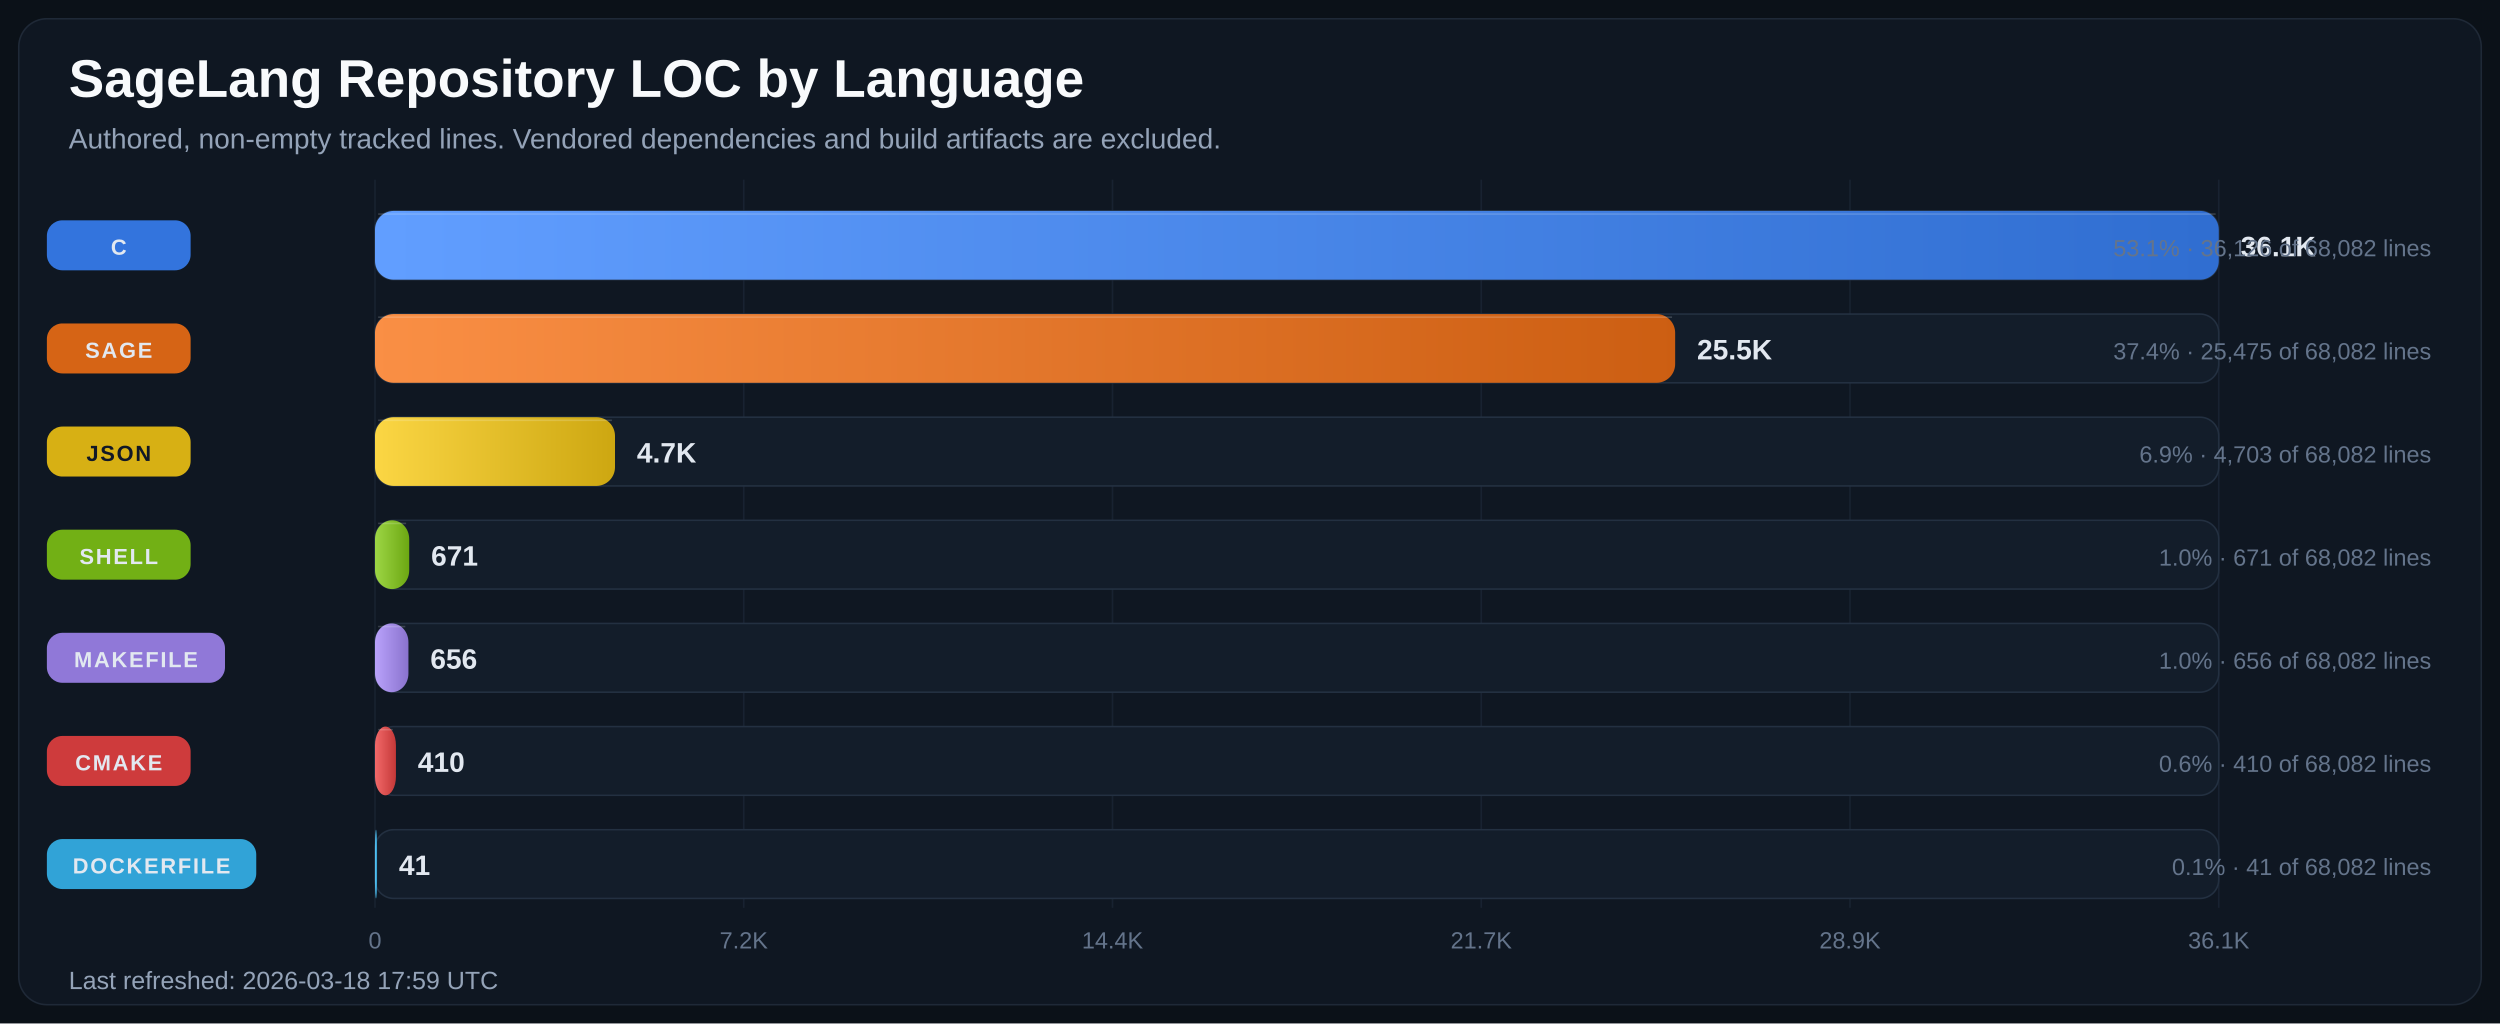
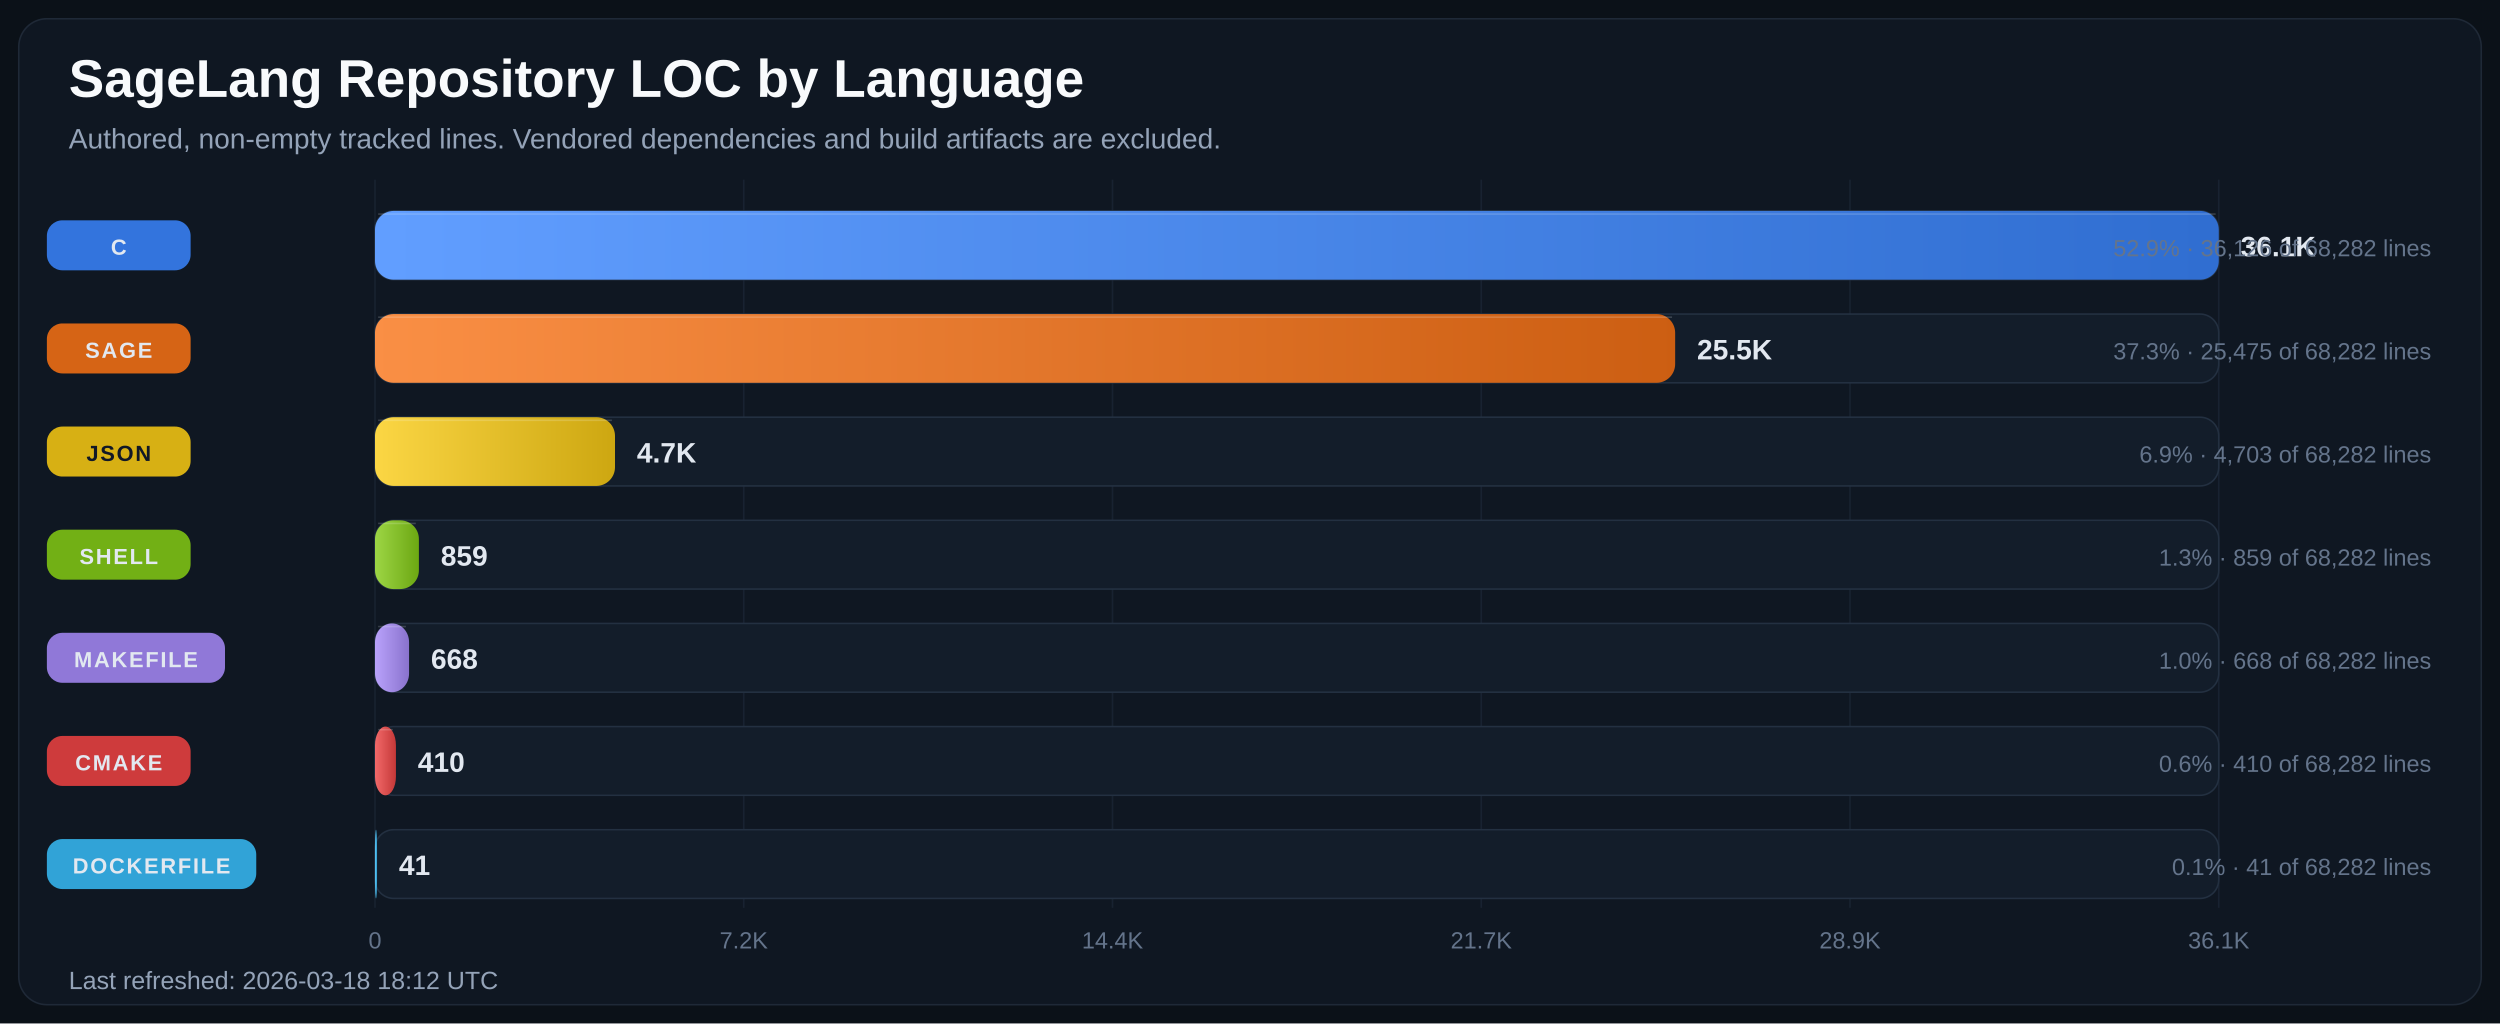
<svg xmlns="http://www.w3.org/2000/svg" width="1600" height="655" viewBox="0 0 1600 655" role="img" aria-labelledby="title desc">
  <defs>
    <linearGradient id="bar-gradient-0" x1="0%" y1="0%" x2="100%" y2="0%">
      <stop offset="0%" stop-color="#619EFF" />
      <stop offset="100%" stop-color="#306ED1" />
    </linearGradient>
    <linearGradient id="bar-gradient-1" x1="0%" y1="0%" x2="100%" y2="0%">
      <stop offset="0%" stop-color="#FA8F45" />
      <stop offset="100%" stop-color="#CC5E12" />
    </linearGradient>
    <linearGradient id="bar-gradient-2" x1="0%" y1="0%" x2="100%" y2="0%">
      <stop offset="0%" stop-color="#FBD644" />
      <stop offset="100%" stop-color="#CDA711" />
    </linearGradient>
    <linearGradient id="bar-gradient-3" x1="0%" y1="0%" x2="100%" y2="0%">
      <stop offset="0%" stop-color="#9DD645" />
      <stop offset="100%" stop-color="#6CA712" />
    </linearGradient>
    <linearGradient id="bar-gradient-4" x1="0%" y1="0%" x2="100%" y2="0%">
      <stop offset="0%" stop-color="#B9A2FB" />
      <stop offset="100%" stop-color="#8972CD" />
    </linearGradient>
    <linearGradient id="bar-gradient-5" x1="0%" y1="0%" x2="100%" y2="0%">
      <stop offset="0%" stop-color="#F26969" />
      <stop offset="100%" stop-color="#C43838" />
    </linearGradient>
    <linearGradient id="bar-gradient-6" x1="0%" y1="0%" x2="100%" y2="0%">
      <stop offset="0%" stop-color="#60CAF9" />
      <stop offset="100%" stop-color="#2E9BCB" />
    </linearGradient>
  </defs>
  <rect width="100%" height="100%" fill="#0B1118" />
  <rect x="12" y="12" width="1576" height="631" rx="18" fill="#0F1722" stroke="#1F2937" />
  <text x="44" y="62" fill="#F8FAFC" font-size="34" font-family="Segoe UI, Arial, sans-serif" font-weight="700">SageLang Repository LOC by Language</text>
  <text x="44" y="95" fill="#94A3B8" font-size="18" font-family="Segoe UI, Arial, sans-serif">Authored, non-empty tracked lines. Vendored dependencies and build artifacts are excluded.</text>
  <line x1="240.0" y1="115" x2="240.0" y2="581" stroke="#182231" stroke-width="1" />
  <text x="240.0" y="607" text-anchor="middle" fill="#64748B" font-size="15" font-family="Segoe UI, Arial, sans-serif">0</text>
  <line x1="476.0" y1="115" x2="476.0" y2="581" stroke="#182231" stroke-width="1" />
  <text x="476.0" y="607" text-anchor="middle" fill="#64748B" font-size="15" font-family="Segoe UI, Arial, sans-serif">7.2K</text>
  <line x1="712.0" y1="115" x2="712.0" y2="581" stroke="#182231" stroke-width="1" />
  <text x="712.0" y="607" text-anchor="middle" fill="#64748B" font-size="15" font-family="Segoe UI, Arial, sans-serif">14.4K</text>
  <line x1="948.0" y1="115" x2="948.0" y2="581" stroke="#182231" stroke-width="1" />
  <text x="948.0" y="607" text-anchor="middle" fill="#64748B" font-size="15" font-family="Segoe UI, Arial, sans-serif">21.7K</text>
  <line x1="1184.0" y1="115" x2="1184.0" y2="581" stroke="#182231" stroke-width="1" />
  <text x="1184.0" y="607" text-anchor="middle" fill="#64748B" font-size="15" font-family="Segoe UI, Arial, sans-serif">28.9K</text>
  <line x1="1420.0" y1="115" x2="1420.0" y2="581" stroke="#182231" stroke-width="1" />
  <text x="1420.0" y="607" text-anchor="middle" fill="#64748B" font-size="15" font-family="Segoe UI, Arial, sans-serif">36.1K</text>
  <rect x="30" y="141.0" width="92" height="32" rx="10" fill="#3479E6" opacity="0.95" />
  <text x="76.0" y="163.0" text-anchor="middle" fill="#E2E8F0" font-size="14" font-family="Segoe UI, Arial, sans-serif" font-weight="700" letter-spacing="1.1">C</text>
  <rect x="240" y="135" width="1180" height="44" rx="12" fill="#131D2A" stroke="#233041" />
  <rect x="240" y="135" width="1180.0" height="44" rx="12" fill="url(#bar-gradient-0)" />
  <line x1="242.0" y1="137.0" x2="1418.0" y2="137.0" stroke="#F8FAFC" stroke-opacity="0.18" />
  <text x="1434.0" y="164.0" fill="#E2E8F0" font-size="18" font-family="Segoe UI, Arial, sans-serif" font-weight="700">36.1K</text>
-   <text x="1556" y="164.0" text-anchor="end" fill="#64748B" font-size="15" font-family="Segoe UI, Arial, sans-serif">53.1% · 36,126 of 68,082 lines</text>
+   <text x="1556" y="164.0" text-anchor="end" fill="#64748B" font-size="15" font-family="Segoe UI, Arial, sans-serif">52.9% · 36,126 of 68,282 lines</text>
  <rect x="30" y="207.0" width="92" height="32" rx="10" fill="#E06814" opacity="0.95" />
  <text x="76.0" y="229.0" text-anchor="middle" fill="#E2E8F0" font-size="14" font-family="Segoe UI, Arial, sans-serif" font-weight="700" letter-spacing="1.1">SAGE</text>
  <rect x="240" y="201" width="1180" height="44" rx="12" fill="#131D2A" stroke="#233041" />
  <rect x="240" y="201" width="832.1" height="44" rx="12" fill="url(#bar-gradient-1)" />
  <line x1="242.0" y1="203.0" x2="1070.1" y2="203.0" stroke="#F8FAFC" stroke-opacity="0.18" />
  <text x="1086.1" y="230.0" fill="#E2E8F0" font-size="18" font-family="Segoe UI, Arial, sans-serif" font-weight="700">25.5K</text>
-   <text x="1556" y="230.0" text-anchor="end" fill="#64748B" font-size="15" font-family="Segoe UI, Arial, sans-serif">37.4% · 25,475 of 68,082 lines</text>
+   <text x="1556" y="230.0" text-anchor="end" fill="#64748B" font-size="15" font-family="Segoe UI, Arial, sans-serif">37.3% · 25,475 of 68,282 lines</text>
  <rect x="30" y="273.0" width="92" height="32" rx="10" fill="#E1B813" opacity="0.95" />
  <text x="76.0" y="295.0" text-anchor="middle" fill="#111827" font-size="14" font-family="Segoe UI, Arial, sans-serif" font-weight="700" letter-spacing="1.1">JSON</text>
  <rect x="240" y="267" width="1180" height="44" rx="12" fill="#131D2A" stroke="#233041" />
  <rect x="240" y="267" width="153.6" height="44" rx="12" fill="url(#bar-gradient-2)" />
  <line x1="242.0" y1="269.0" x2="391.6" y2="269.0" stroke="#F8FAFC" stroke-opacity="0.18" />
  <text x="407.6" y="296.0" fill="#E2E8F0" font-size="18" font-family="Segoe UI, Arial, sans-serif" font-weight="700">4.7K</text>
-   <text x="1556" y="296.0" text-anchor="end" fill="#64748B" font-size="15" font-family="Segoe UI, Arial, sans-serif">6.9% · 4,703 of 68,082 lines</text>
+   <text x="1556" y="296.0" text-anchor="end" fill="#64748B" font-size="15" font-family="Segoe UI, Arial, sans-serif">6.9% · 4,703 of 68,282 lines</text>
  <rect x="30" y="339.0" width="92" height="32" rx="10" fill="#77B814" opacity="0.95" />
  <text x="76.0" y="361.0" text-anchor="middle" fill="#E2E8F0" font-size="14" font-family="Segoe UI, Arial, sans-serif" font-weight="700" letter-spacing="1.1">SHELL</text>
  <rect x="240" y="333" width="1180" height="44" rx="12" fill="#131D2A" stroke="#233041" />
-   <rect x="240" y="333" width="21.9" height="44" rx="12" fill="url(#bar-gradient-3)" />
-   <line x1="242.0" y1="335.0" x2="259.9" y2="335.0" stroke="#F8FAFC" stroke-opacity="0.18" />
-   <text x="275.9" y="362.0" fill="#E2E8F0" font-size="18" font-family="Segoe UI, Arial, sans-serif" font-weight="700">671</text>
-   <text x="1556" y="362.0" text-anchor="end" fill="#64748B" font-size="15" font-family="Segoe UI, Arial, sans-serif">1.0% · 671 of 68,082 lines</text>
+   <rect x="240" y="333" width="28.1" height="44" rx="12" fill="url(#bar-gradient-3)" />
+   <line x1="242.0" y1="335.0" x2="266.1" y2="335.0" stroke="#F8FAFC" stroke-opacity="0.18" />
+   <text x="282.1" y="362.0" fill="#E2E8F0" font-size="18" font-family="Segoe UI, Arial, sans-serif" font-weight="700">859</text>
+   <text x="1556" y="362.0" text-anchor="end" fill="#64748B" font-size="15" font-family="Segoe UI, Arial, sans-serif">1.3% · 859 of 68,282 lines</text>
  <rect x="30" y="405.0" width="114" height="32" rx="10" fill="#967DE1" opacity="0.95" />
  <text x="87.0" y="427.0" text-anchor="middle" fill="#E2E8F0" font-size="14" font-family="Segoe UI, Arial, sans-serif" font-weight="700" letter-spacing="1.1">MAKEFILE</text>
  <rect x="240" y="399" width="1180" height="44" rx="12" fill="#131D2A" stroke="#233041" />
-   <rect x="240" y="399" width="21.4" height="44" rx="12" fill="url(#bar-gradient-4)" />
-   <line x1="242.0" y1="401.0" x2="259.4" y2="401.0" stroke="#F8FAFC" stroke-opacity="0.18" />
-   <text x="275.4" y="428.0" fill="#E2E8F0" font-size="18" font-family="Segoe UI, Arial, sans-serif" font-weight="700">656</text>
-   <text x="1556" y="428.0" text-anchor="end" fill="#64748B" font-size="15" font-family="Segoe UI, Arial, sans-serif">1.0% · 656 of 68,082 lines</text>
+   <rect x="240" y="399" width="21.8" height="44" rx="12" fill="url(#bar-gradient-4)" />
+   <line x1="242.0" y1="401.0" x2="259.8" y2="401.0" stroke="#F8FAFC" stroke-opacity="0.18" />
+   <text x="275.8" y="428.0" fill="#E2E8F0" font-size="18" font-family="Segoe UI, Arial, sans-serif" font-weight="700">668</text>
+   <text x="1556" y="428.0" text-anchor="end" fill="#64748B" font-size="15" font-family="Segoe UI, Arial, sans-serif">1.0% · 668 of 68,282 lines</text>
  <rect x="30" y="471.0" width="92" height="32" rx="10" fill="#D73D3D" opacity="0.95" />
  <text x="76.0" y="493.0" text-anchor="middle" fill="#E2E8F0" font-size="14" font-family="Segoe UI, Arial, sans-serif" font-weight="700" letter-spacing="1.1">CMAKE</text>
  <rect x="240" y="465" width="1180" height="44" rx="12" fill="#131D2A" stroke="#233041" />
  <rect x="240" y="465" width="13.4" height="44" rx="12" fill="url(#bar-gradient-5)" />
  <line x1="242.0" y1="467.0" x2="251.4" y2="467.0" stroke="#F8FAFC" stroke-opacity="0.18" />
  <text x="267.4" y="494.0" fill="#E2E8F0" font-size="18" font-family="Segoe UI, Arial, sans-serif" font-weight="700">410</text>
-   <text x="1556" y="494.0" text-anchor="end" fill="#64748B" font-size="15" font-family="Segoe UI, Arial, sans-serif">0.6% · 410 of 68,082 lines</text>
+   <text x="1556" y="494.0" text-anchor="end" fill="#64748B" font-size="15" font-family="Segoe UI, Arial, sans-serif">0.6% · 410 of 68,282 lines</text>
  <rect x="30" y="537.0" width="134" height="32" rx="10" fill="#32AADF" opacity="0.95" />
  <text x="97.0" y="559.0" text-anchor="middle" fill="#E2E8F0" font-size="14" font-family="Segoe UI, Arial, sans-serif" font-weight="700" letter-spacing="1.1">DOCKERFILE</text>
  <rect x="240" y="531" width="1180" height="44" rx="12" fill="#131D2A" stroke="#233041" />
  <rect x="240" y="531" width="1.3" height="44" rx="12" fill="url(#bar-gradient-6)" />
  <line x1="242.0" y1="533.0" x2="242.0" y2="533.0" stroke="#F8FAFC" stroke-opacity="0.18" />
  <text x="255.3" y="560.0" fill="#E2E8F0" font-size="18" font-family="Segoe UI, Arial, sans-serif" font-weight="700">41</text>
-   <text x="1556" y="560.0" text-anchor="end" fill="#64748B" font-size="15" font-family="Segoe UI, Arial, sans-serif">0.1% · 41 of 68,082 lines</text>
-   <text x="44" y="633" fill="#94A3B8" font-size="16" font-family="Segoe UI, Arial, sans-serif">Last refreshed: 2026-03-18 17:59 UTC</text>
+   <text x="1556" y="560.0" text-anchor="end" fill="#64748B" font-size="15" font-family="Segoe UI, Arial, sans-serif">0.1% · 41 of 68,282 lines</text>
+   <text x="44" y="633" fill="#94A3B8" font-size="16" font-family="Segoe UI, Arial, sans-serif">Last refreshed: 2026-03-18 18:12 UTC</text>
</svg>
